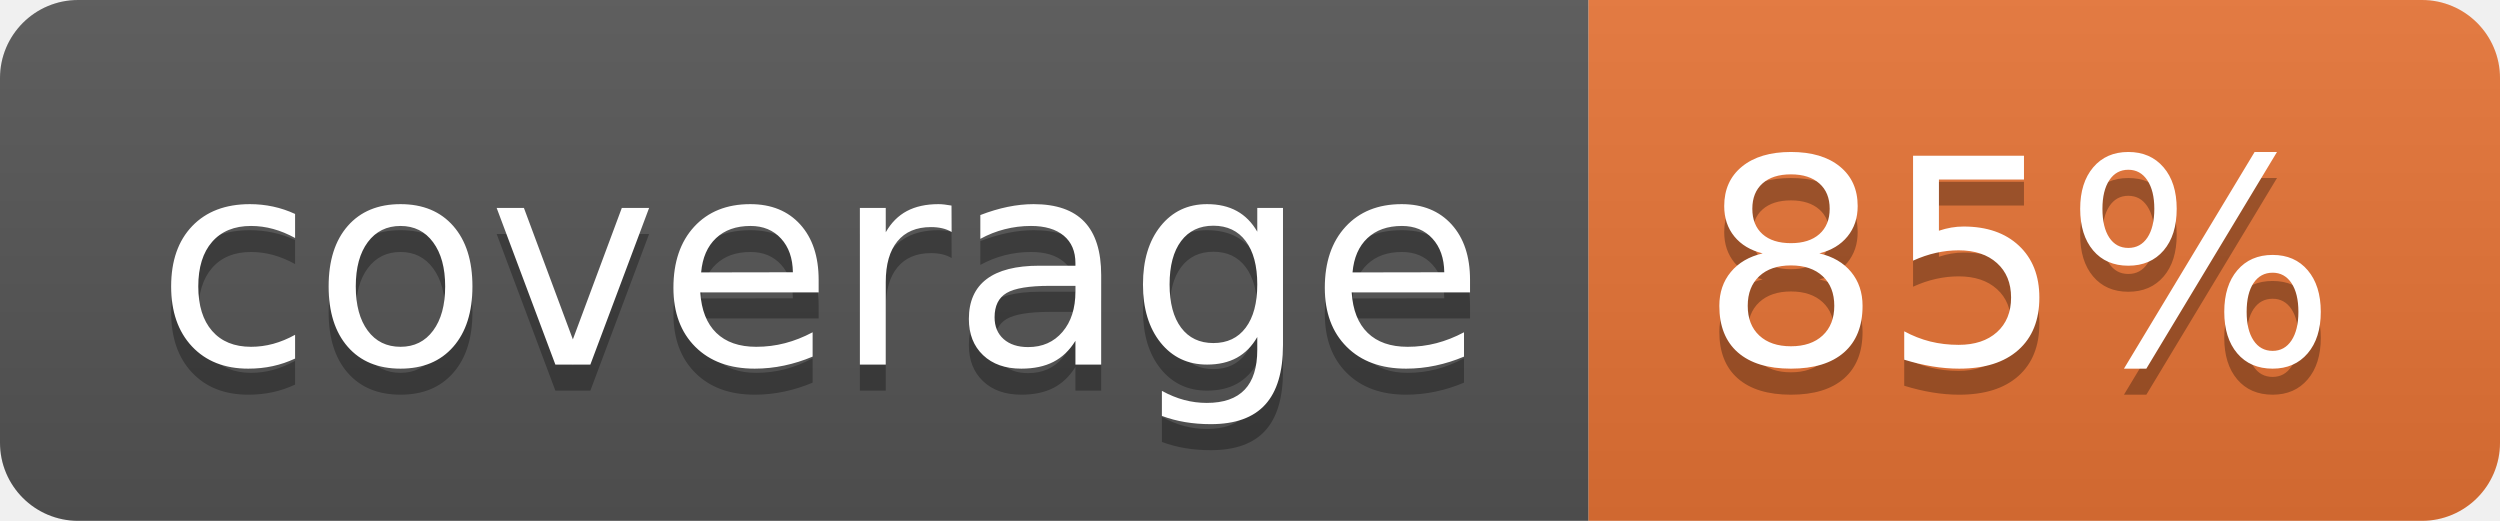
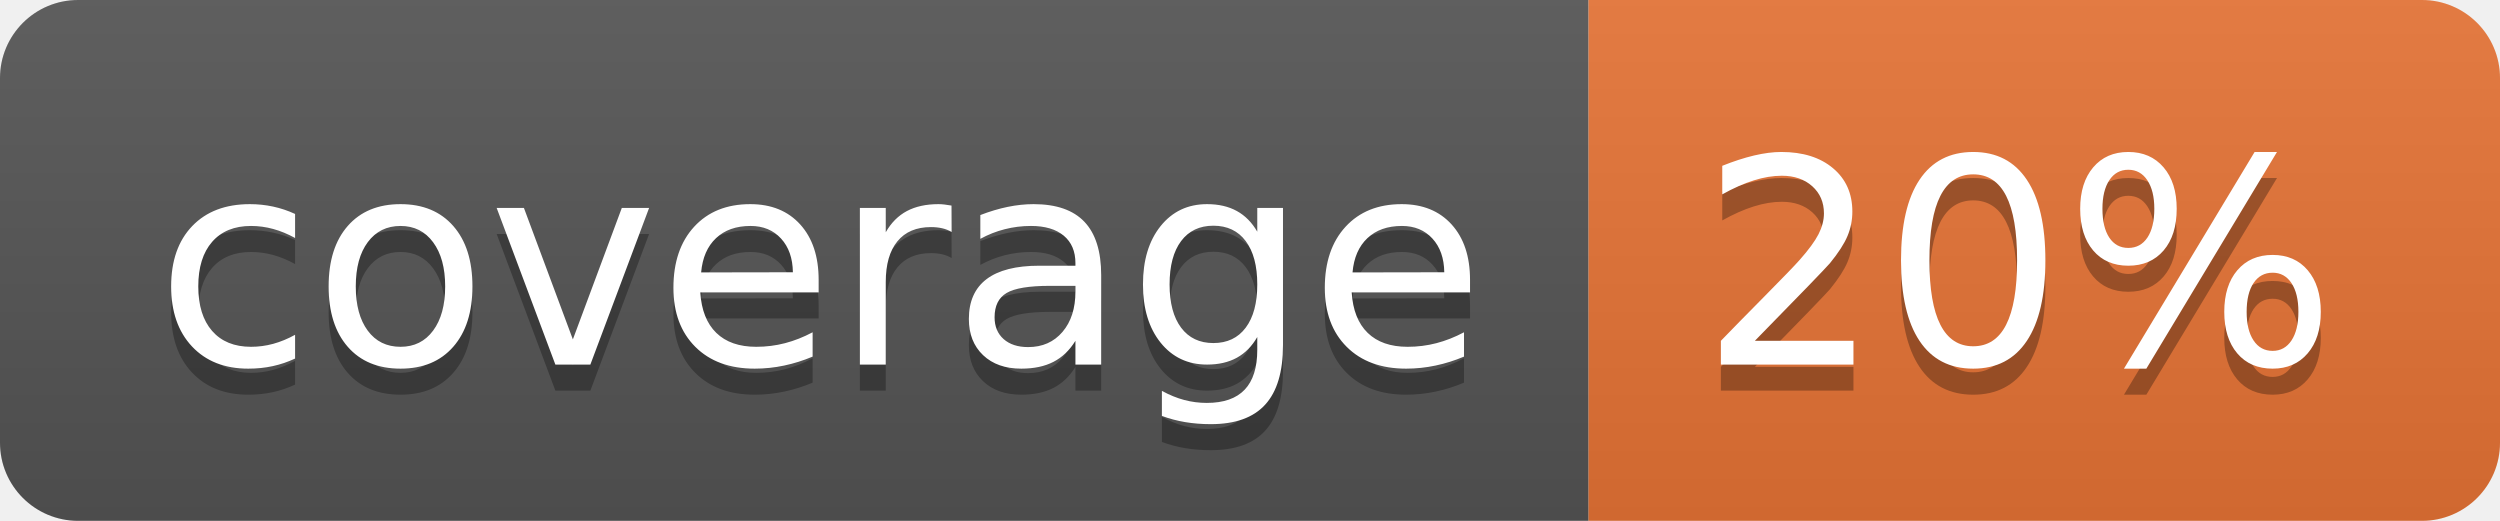
<svg xmlns="http://www.w3.org/2000/svg" width="96" height="20">
  <linearGradient id="b" x2="0" y2="100%">
    <stop offset="0" stop-color="#bbb" stop-opacity=".1" />
    <stop offset="1" stop-opacity=".1" />
  </linearGradient>
  <clipPath id="a">
    <rect width="96" height="20" rx="3" fill="#fff" />
  </clipPath>
  <g clip-path="url(#a)">
    <path fill="#555" d="M0 0h61v20H0z" />
    <path fill="#E87435" d="M61 0h35v20H61z" />
    <path fill="url(#b)" d="M0 0h96v20H0z" />
  </g>
  <g fill="#fff" text-anchor="middle" font-family="DejaVu Sans,Verdana,Geneva,sans-serif" font-size="110">
    <text x="315" y="150" fill="#010101" fill-opacity=".3" transform="scale(.1)" textLength="510">coverage</text>
    <text x="315" y="140" transform="scale(.1)" textLength="510">coverage</text>
-     <text x="775" y="150" fill="#010101" fill-opacity=".3" transform="scale(.1)" textLength="250">85%</text>
-     <text x="775" y="140" transform="scale(.1)" textLength="250">85%</text>
+     <text x="775" y="150" fill="#010101" fill-opacity=".3" transform="scale(.1)" textLength="250">20%</text>
+     <text x="775" y="140" transform="scale(.1)" textLength="250">20%</text>
  </g>
</svg>
